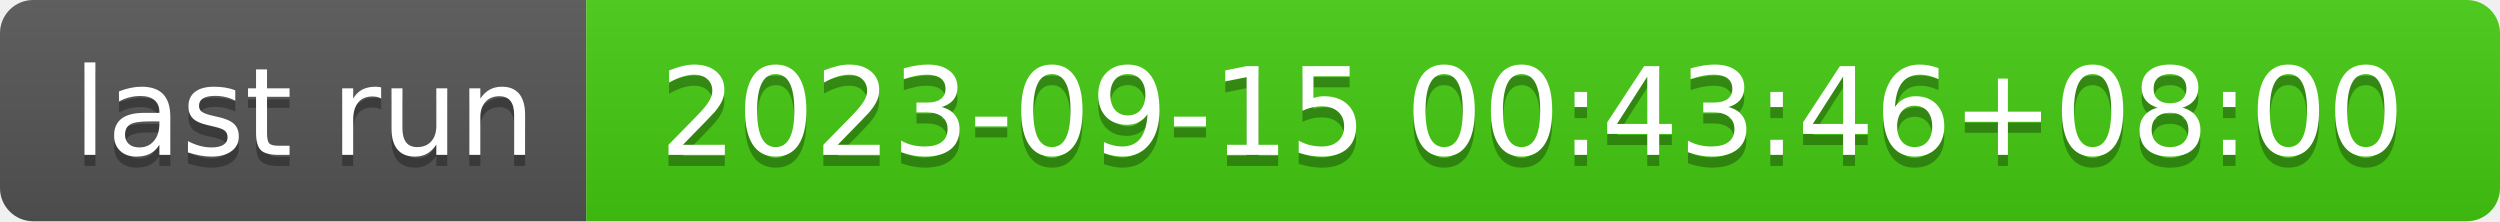
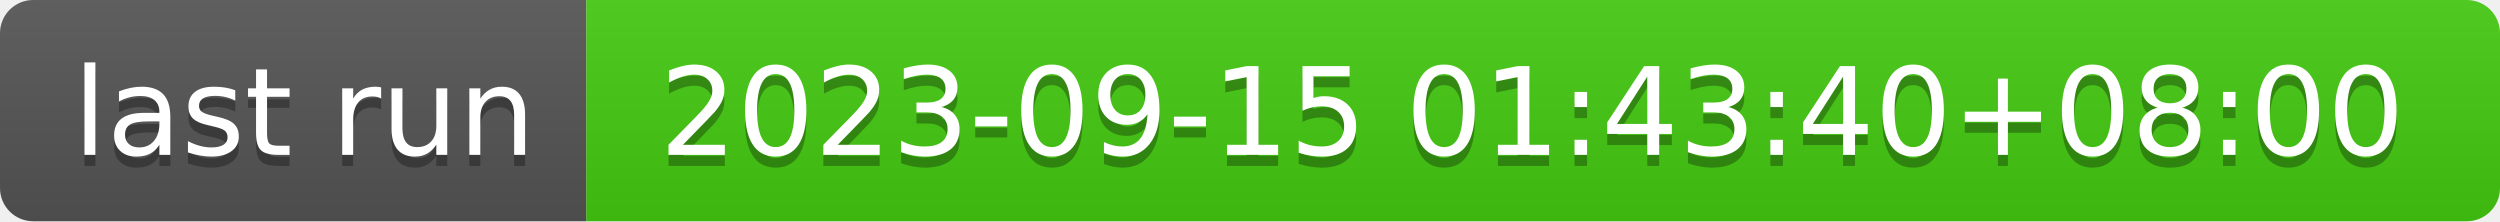
- <svg xmlns="http://www.w3.org/2000/svg" width="226" height="20" role="img" aria-label="last run: 2023-09-15 00:43:46+08:00">
+ <svg xmlns="http://www.w3.org/2000/svg" width="226" height="20" role="img" aria-label="last run: 2023-09-15 01:43:40+08:00">
  <linearGradient id="s" x2="0" y2="100%">
    <stop offset="0" stop-color="#bbb" stop-opacity=".1" />
    <stop offset="1" stop-opacity=".1" />
  </linearGradient>
  <clipPath id="r">
    <rect width="226" height="20" rx="3" fill="#fff" />
  </clipPath>
  <g clip-path="url(#r)">
    <rect width="53" height="20" fill="#555" />
    <rect x="53" width="173" height="20" fill="#4c1" />
    <rect width="226" height="20" fill="url(#s)" />
  </g>
  <g fill="#fff" text-anchor="middle" font-family="Verdana,Geneva,DejaVu Sans,sans-serif" text-rendering="geometricPrecision" font-size="110">
    <text aria-hidden="true" x="275" y="150" fill="#010101" fill-opacity=".3" transform="scale(.1)" textLength="430">last run</text>
    <text x="275" y="140" transform="scale(.1)" fill="#fff" textLength="430">last run</text>
-     <text aria-hidden="true" x="1385" y="150" fill="#010101" fill-opacity=".3" transform="scale(.1)" textLength="1630">2023-09-15 00:43:46+08:00</text>
-     <text x="1385" y="140" transform="scale(.1)" fill="#fff" textLength="1630">2023-09-15 00:43:46+08:00</text>
+     <text aria-hidden="true" x="1385" y="150" fill="#010101" fill-opacity=".3" transform="scale(.1)" textLength="1630">2023-09-15 01:43:40+08:00</text>
+     <text x="1385" y="140" transform="scale(.1)" fill="#fff" textLength="1630">2023-09-15 01:43:40+08:00</text>
  </g>
</svg>
